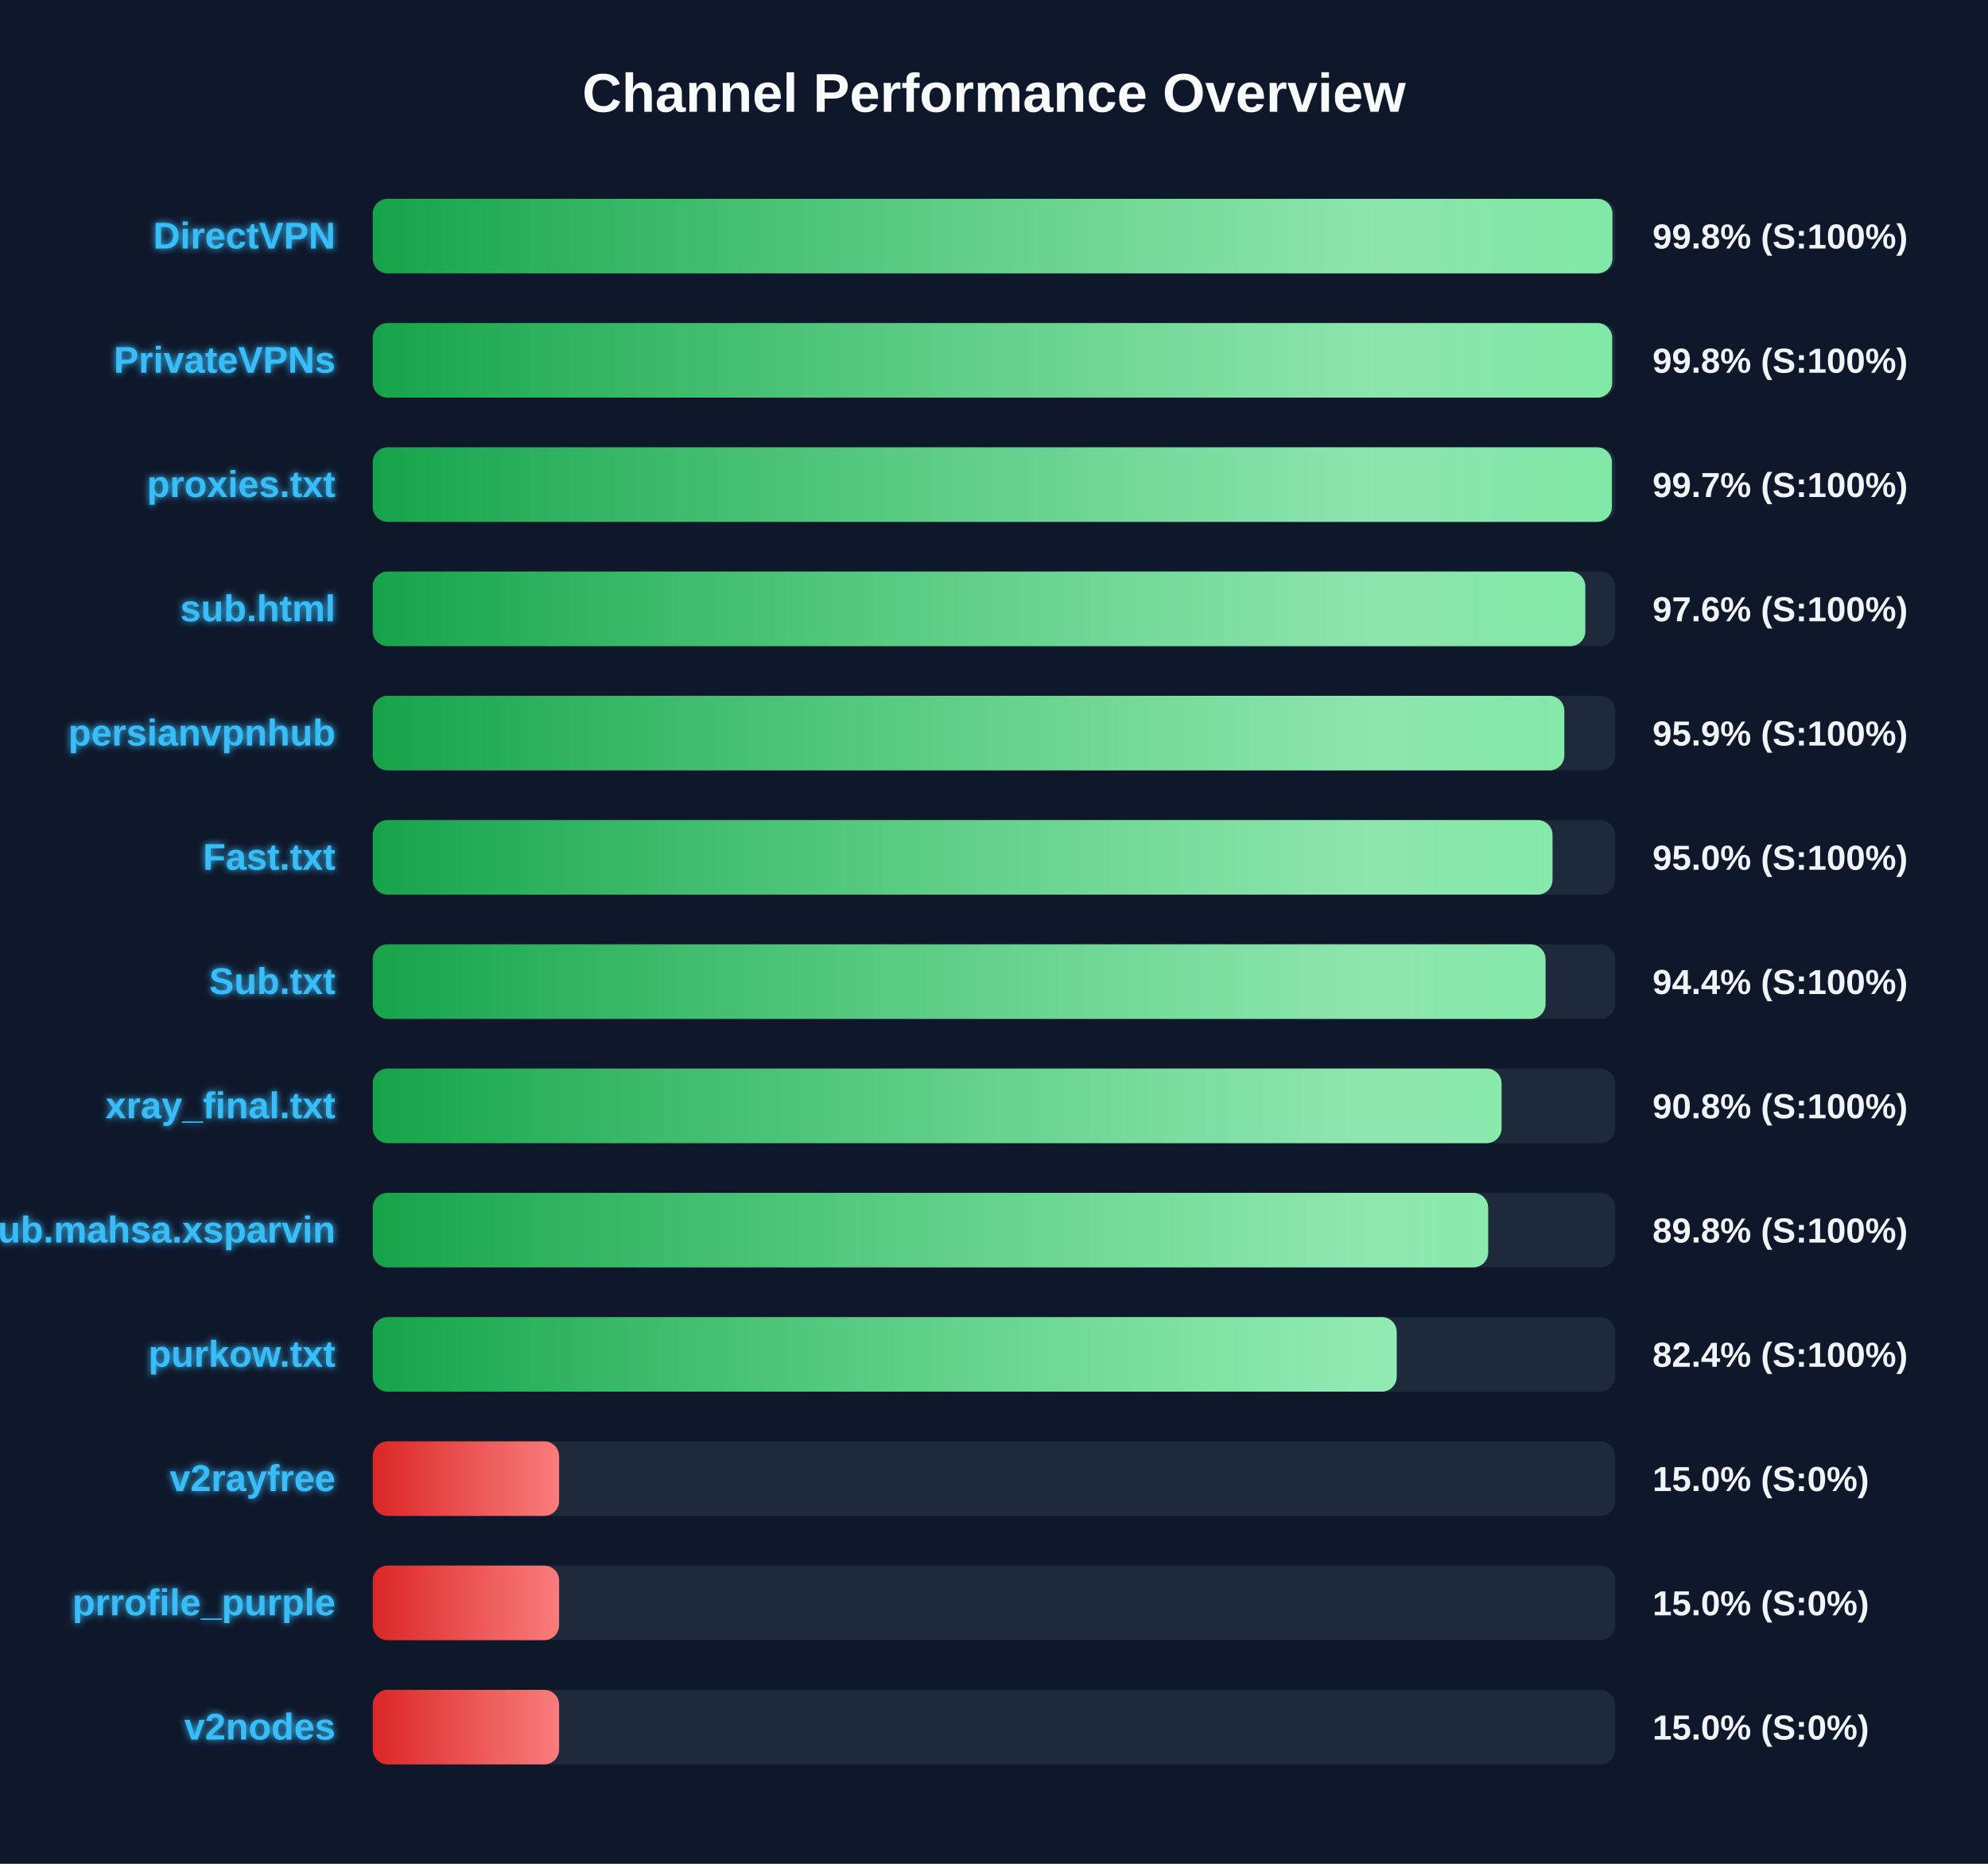
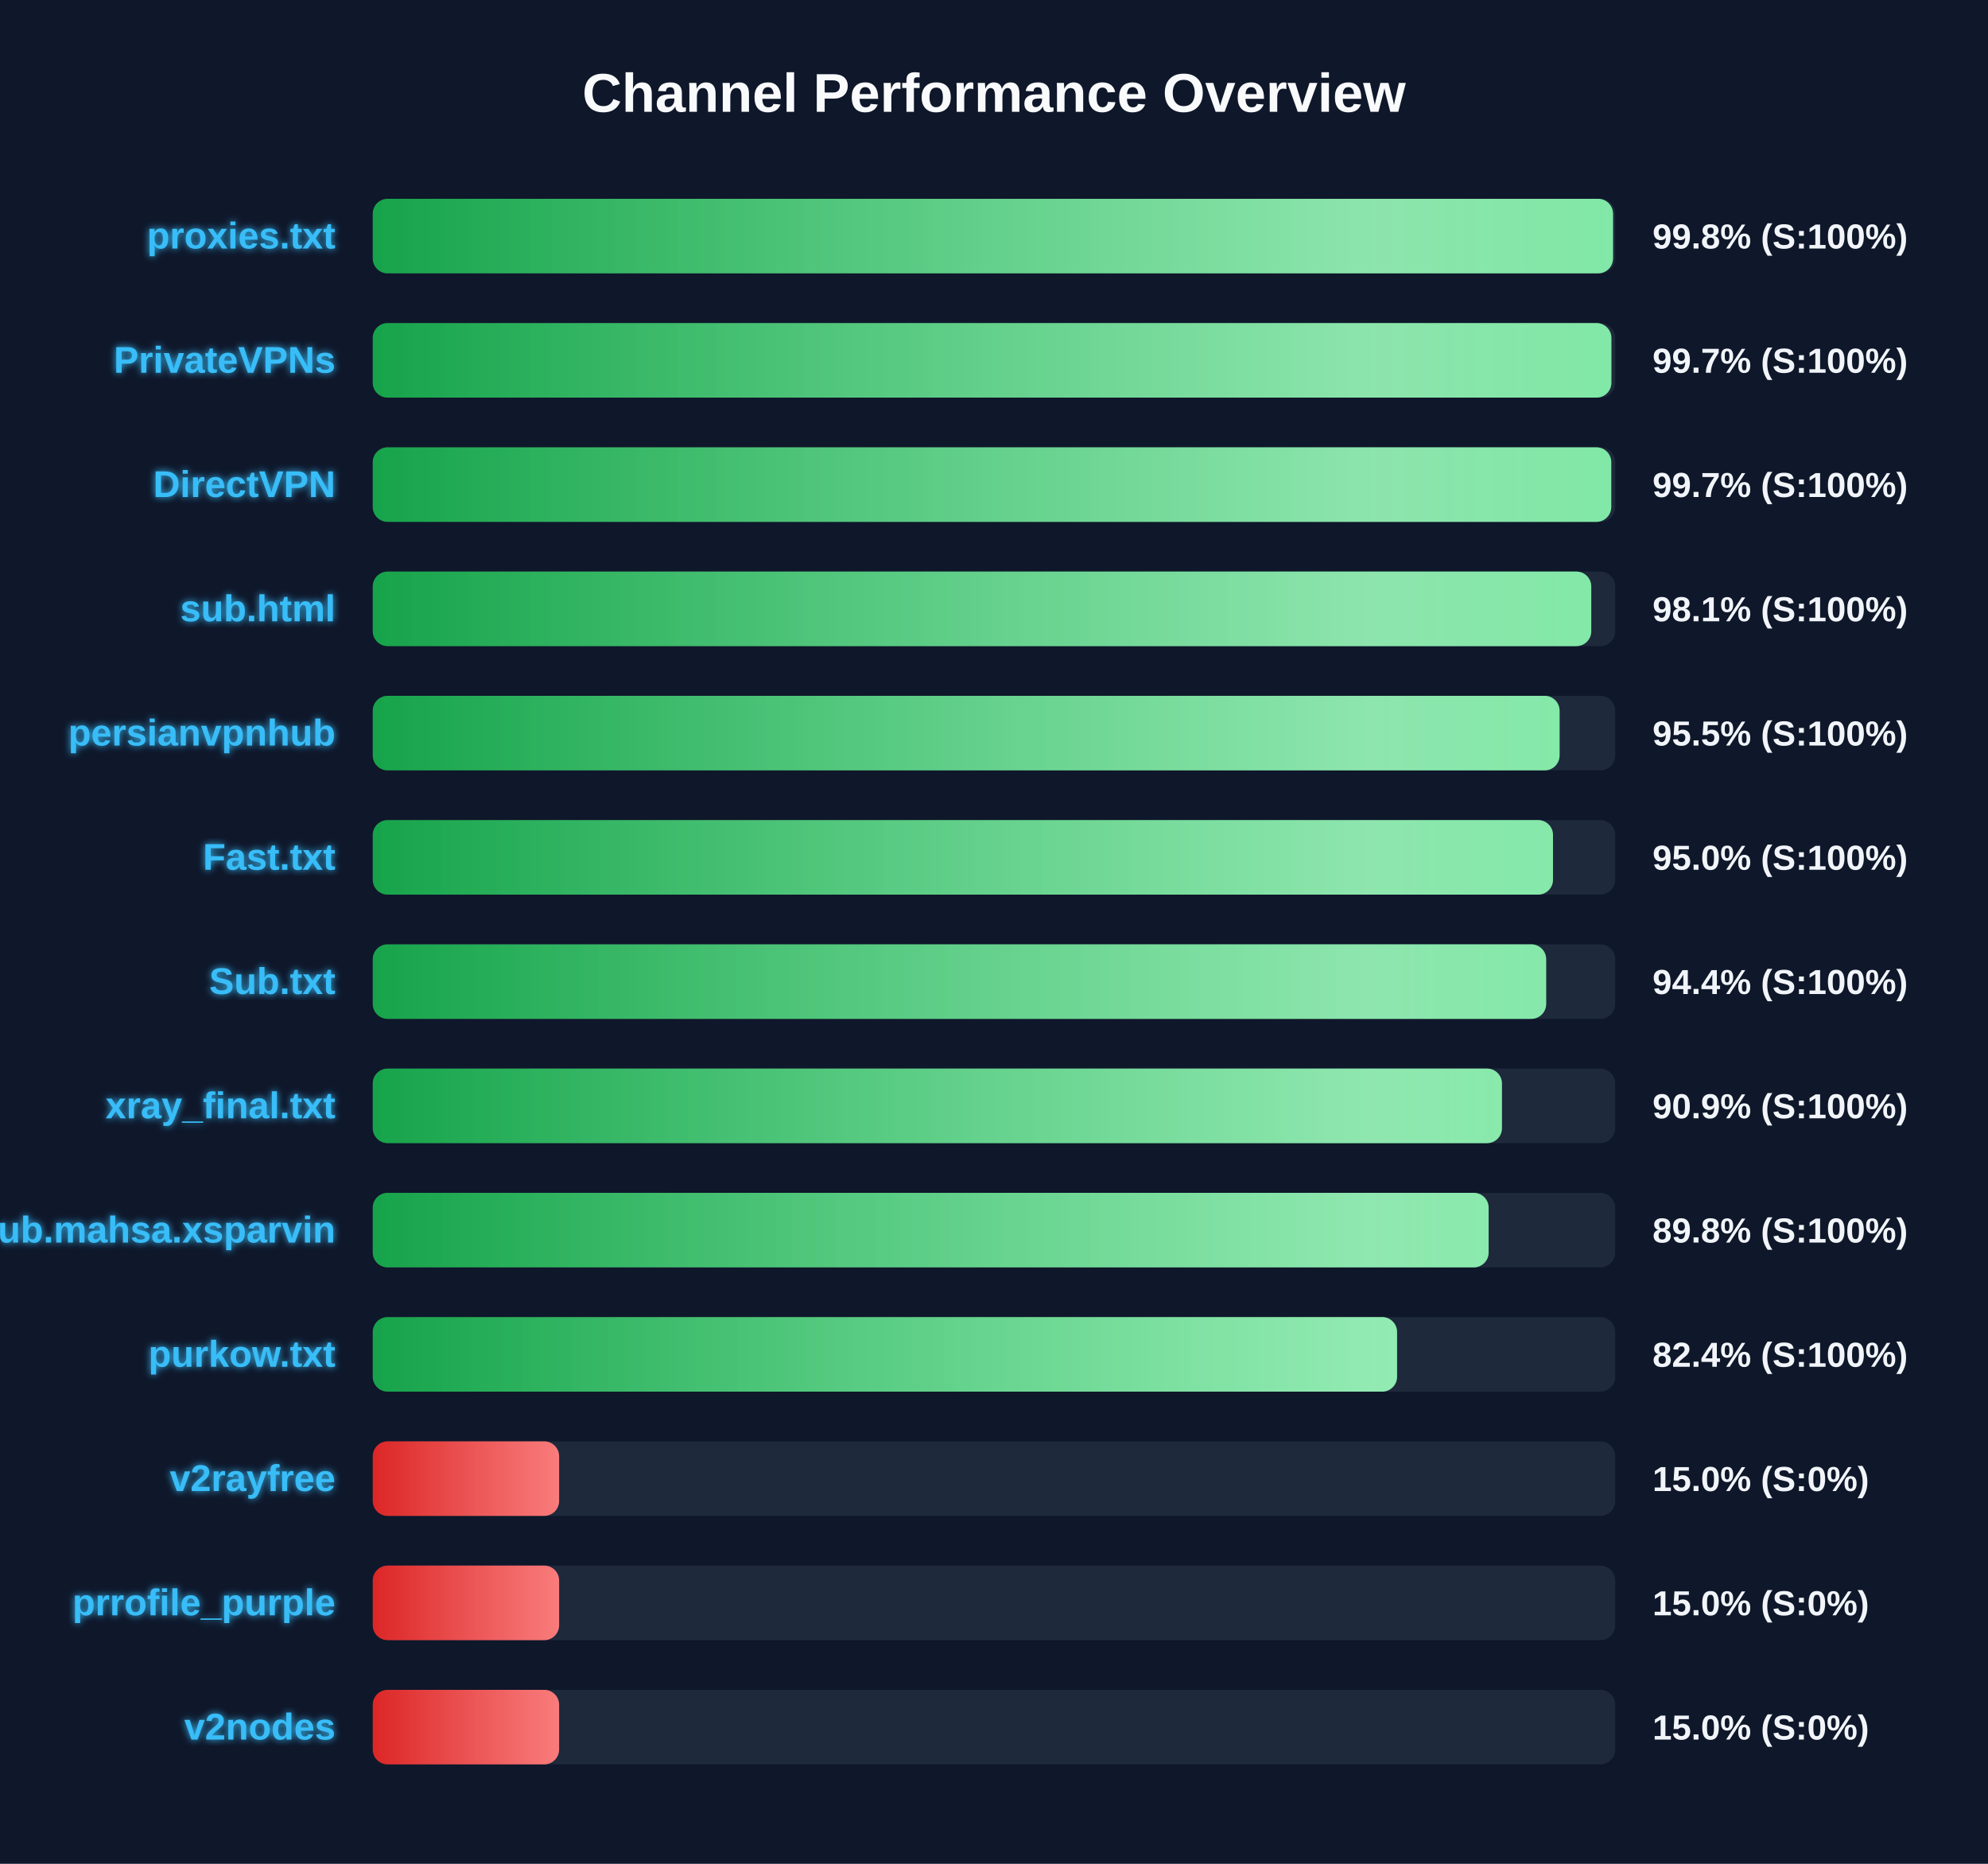
<svg xmlns="http://www.w3.org/2000/svg" width="800" height="750" version="1.1">
  <defs>
    <linearGradient id="grad-green" x1="0%" y1="0%" x2="100%" y2="0%">
      <stop offset="0%" stop-color="#16a34a" />
      <stop offset="100%" stop-color="#4ade80" />
    </linearGradient>
    <linearGradient id="grad-yellow" x1="0%" y1="0%" x2="100%" y2="0%">
      <stop offset="0%" stop-color="#ca8a04" />
      <stop offset="100%" stop-color="#fde047" />
    </linearGradient>
    <linearGradient id="grad-red" x1="0%" y1="0%" x2="100%" y2="0%">
      <stop offset="0%" stop-color="#dc2626" />
      <stop offset="100%" stop-color="#f87171" />
    </linearGradient>
    <linearGradient id="shimmer" x1="0%" y1="0%" x2="100%" y2="0%">
      <stop offset="0%" stop-color="rgba(255,255,255,0)" />
      <stop offset="50%" stop-color="rgba(255,255,255,0.4)" />
      <stop offset="100%" stop-color="rgba(255,255,255,0)" />
    </linearGradient>
    <filter id="glow" x="-20%" y="-20%" width="140%" height="140%">
      <feGaussianBlur stdDeviation="1.5" result="blur" />
      <feComposite in="SourceGraphic" in2="blur" operator="over" />
    </filter>
  </defs>
  <style>
        .bg-rect { fill: #0f172a; }
        .title { font: bold 22px 'Segoe UI', Arial, sans-serif; fill: #f8fafc; }
        .row { font: bold 15px 'Segoe UI', Arial, sans-serif; fill: #38bdf8; filter: url(#glow); }
        .score { font: bold 14px 'Segoe UI', Arial, sans-serif; fill: #f1f5f9; }
        @keyframes shimmer-anim {
            0% { transform: translateX(-100%); }
            100% { transform: translateX(200%); }
        }
        .shimmer-rect {
            animation: shimmer-anim 2.5s infinite linear;
        }
    </style>
  <rect width="100%" height="100%" class="bg-rect" />
  <text x="400" y="45" text-anchor="middle" class="title">Channel Performance Overview</text>
  <rect x="150" y="80" width="500" height="30" fill="#1e293b" rx="6" />
  <clipPath id="clip-0">
-     <rect x="150" y="80" width="498.85" height="30" rx="6" />
+     <rect x="150" y="80" width="499.1" height="30" rx="6" />
  </clipPath>
-   <rect x="150" y="80" width="498.85" height="30" fill="url(#grad-green)" rx="6" />
+   <rect x="150" y="80" width="499.1" height="30" fill="url(#grad-green)" rx="6" />
  <g clip-path="url(#clip-0)">
    <rect x="150" y="80" width="100%" height="30" fill="url(#shimmer)" class="shimmer-rect" />
  </g>
-   <text x="135" y="100" text-anchor="end" class="row">DirectVPN</text>
+   <text x="135" y="100" text-anchor="end" class="row">proxies.txt</text>
  <text x="665" y="100" text-anchor="start" class="score">99.8% (S:100%)</text>
  <rect x="150" y="130" width="500" height="30" fill="#1e293b" rx="6" />
  <clipPath id="clip-1">
-     <rect x="150" y="130" width="498.75" height="30" rx="6" />
+     <rect x="150" y="130" width="498.45" height="30" rx="6" />
  </clipPath>
-   <rect x="150" y="130" width="498.75" height="30" fill="url(#grad-green)" rx="6" />
+   <rect x="150" y="130" width="498.45" height="30" fill="url(#grad-green)" rx="6" />
  <g clip-path="url(#clip-1)">
    <rect x="150" y="130" width="100%" height="30" fill="url(#shimmer)" class="shimmer-rect" />
  </g>
  <text x="135" y="150" text-anchor="end" class="row">PrivateVPNs</text>
-   <text x="665" y="150" text-anchor="start" class="score">99.8% (S:100%)</text>
+   <text x="665" y="150" text-anchor="start" class="score">99.7% (S:100%)</text>
  <rect x="150" y="180" width="500" height="30" fill="#1e293b" rx="6" />
  <clipPath id="clip-2">
-     <rect x="150" y="180" width="498.65" height="30" rx="6" />
+     <rect x="150" y="180" width="498.4" height="30" rx="6" />
  </clipPath>
-   <rect x="150" y="180" width="498.65" height="30" fill="url(#grad-green)" rx="6" />
+   <rect x="150" y="180" width="498.4" height="30" fill="url(#grad-green)" rx="6" />
  <g clip-path="url(#clip-2)">
    <rect x="150" y="180" width="100%" height="30" fill="url(#shimmer)" class="shimmer-rect" />
  </g>
-   <text x="135" y="200" text-anchor="end" class="row">proxies.txt</text>
+   <text x="135" y="200" text-anchor="end" class="row">DirectVPN</text>
  <text x="665" y="200" text-anchor="start" class="score">99.7% (S:100%)</text>
  <rect x="150" y="230" width="500" height="30" fill="#1e293b" rx="6" />
  <clipPath id="clip-3">
-     <rect x="150" y="230" width="487.95" height="30" rx="6" />
+     <rect x="150" y="230" width="490.35" height="30" rx="6" />
  </clipPath>
-   <rect x="150" y="230" width="487.95" height="30" fill="url(#grad-green)" rx="6" />
+   <rect x="150" y="230" width="490.35" height="30" fill="url(#grad-green)" rx="6" />
  <g clip-path="url(#clip-3)">
    <rect x="150" y="230" width="100%" height="30" fill="url(#shimmer)" class="shimmer-rect" />
  </g>
  <text x="135" y="250" text-anchor="end" class="row">sub.html</text>
-   <text x="665" y="250" text-anchor="start" class="score">97.6% (S:100%)</text>
+   <text x="665" y="250" text-anchor="start" class="score">98.1% (S:100%)</text>
  <rect x="150" y="280" width="500" height="30" fill="#1e293b" rx="6" />
  <clipPath id="clip-4">
-     <rect x="150" y="280" width="479.5" height="30" rx="6" />
+     <rect x="150" y="280" width="477.6" height="30" rx="6" />
  </clipPath>
-   <rect x="150" y="280" width="479.5" height="30" fill="url(#grad-green)" rx="6" />
+   <rect x="150" y="280" width="477.6" height="30" fill="url(#grad-green)" rx="6" />
  <g clip-path="url(#clip-4)">
    <rect x="150" y="280" width="100%" height="30" fill="url(#shimmer)" class="shimmer-rect" />
  </g>
  <text x="135" y="300" text-anchor="end" class="row">persianvpnhub</text>
-   <text x="665" y="300" text-anchor="start" class="score">95.9% (S:100%)</text>
+   <text x="665" y="300" text-anchor="start" class="score">95.5% (S:100%)</text>
  <rect x="150" y="330" width="500" height="30" fill="#1e293b" rx="6" />
  <clipPath id="clip-5">
-     <rect x="150" y="330" width="474.75" height="30" rx="6" />
+     <rect x="150" y="330" width="474.95" height="30" rx="6" />
  </clipPath>
-   <rect x="150" y="330" width="474.75" height="30" fill="url(#grad-green)" rx="6" />
+   <rect x="150" y="330" width="474.95" height="30" fill="url(#grad-green)" rx="6" />
  <g clip-path="url(#clip-5)">
    <rect x="150" y="330" width="100%" height="30" fill="url(#shimmer)" class="shimmer-rect" />
  </g>
  <text x="135" y="350" text-anchor="end" class="row">Fast.txt</text>
  <text x="665" y="350" text-anchor="start" class="score">95.0% (S:100%)</text>
  <rect x="150" y="380" width="500" height="30" fill="#1e293b" rx="6" />
  <clipPath id="clip-6">
-     <rect x="150" y="380" width="471.95" height="30" rx="6" />
+     <rect x="150" y="380" width="472.2" height="30" rx="6" />
  </clipPath>
-   <rect x="150" y="380" width="471.95" height="30" fill="url(#grad-green)" rx="6" />
+   <rect x="150" y="380" width="472.2" height="30" fill="url(#grad-green)" rx="6" />
  <g clip-path="url(#clip-6)">
    <rect x="150" y="380" width="100%" height="30" fill="url(#shimmer)" class="shimmer-rect" />
  </g>
  <text x="135" y="400" text-anchor="end" class="row">Sub.txt</text>
  <text x="665" y="400" text-anchor="start" class="score">94.4% (S:100%)</text>
  <rect x="150" y="430" width="500" height="30" fill="#1e293b" rx="6" />
  <clipPath id="clip-7">
-     <rect x="150" y="430" width="454.25" height="30" rx="6" />
+     <rect x="150" y="430" width="454.4" height="30" rx="6" />
  </clipPath>
-   <rect x="150" y="430" width="454.25" height="30" fill="url(#grad-green)" rx="6" />
+   <rect x="150" y="430" width="454.4" height="30" fill="url(#grad-green)" rx="6" />
  <g clip-path="url(#clip-7)">
    <rect x="150" y="430" width="100%" height="30" fill="url(#shimmer)" class="shimmer-rect" />
  </g>
  <text x="135" y="450" text-anchor="end" class="row">xray_final.txt</text>
-   <text x="665" y="450" text-anchor="start" class="score">90.8% (S:100%)</text>
+   <text x="665" y="450" text-anchor="start" class="score">90.9% (S:100%)</text>
  <rect x="150" y="480" width="500" height="30" fill="#1e293b" rx="6" />
  <clipPath id="clip-8">
-     <rect x="150" y="480" width="448.85" height="30" rx="6" />
+     <rect x="150" y="480" width="449.05" height="30" rx="6" />
  </clipPath>
-   <rect x="150" y="480" width="448.85" height="30" fill="url(#grad-green)" rx="6" />
+   <rect x="150" y="480" width="449.05" height="30" fill="url(#grad-green)" rx="6" />
  <g clip-path="url(#clip-8)">
    <rect x="150" y="480" width="100%" height="30" fill="url(#shimmer)" class="shimmer-rect" />
  </g>
  <text x="135" y="500" text-anchor="end" class="row">Sub.mahsa.xsparvin</text>
  <text x="665" y="500" text-anchor="start" class="score">89.8% (S:100%)</text>
  <rect x="150" y="530" width="500" height="30" fill="#1e293b" rx="6" />
  <clipPath id="clip-9">
-     <rect x="150" y="530" width="412.05" height="30" rx="6" />
+     <rect x="150" y="530" width="412.2" height="30" rx="6" />
  </clipPath>
-   <rect x="150" y="530" width="412.05" height="30" fill="url(#grad-green)" rx="6" />
+   <rect x="150" y="530" width="412.2" height="30" fill="url(#grad-green)" rx="6" />
  <g clip-path="url(#clip-9)">
    <rect x="150" y="530" width="100%" height="30" fill="url(#shimmer)" class="shimmer-rect" />
  </g>
  <text x="135" y="550" text-anchor="end" class="row">purkow.txt</text>
  <text x="665" y="550" text-anchor="start" class="score">82.4% (S:100%)</text>
  <rect x="150" y="580" width="500" height="30" fill="#1e293b" rx="6" />
  <clipPath id="clip-10">
    <rect x="150" y="580" width="75.0" height="30" rx="6" />
  </clipPath>
  <rect x="150" y="580" width="75.0" height="30" fill="url(#grad-red)" rx="6" />
  <g clip-path="url(#clip-10)">
    <rect x="150" y="580" width="100%" height="30" fill="url(#shimmer)" class="shimmer-rect" />
  </g>
  <text x="135" y="600" text-anchor="end" class="row">v2rayfree</text>
  <text x="665" y="600" text-anchor="start" class="score">15.0% (S:0%)</text>
  <rect x="150" y="630" width="500" height="30" fill="#1e293b" rx="6" />
  <clipPath id="clip-11">
    <rect x="150" y="630" width="75.0" height="30" rx="6" />
  </clipPath>
  <rect x="150" y="630" width="75.0" height="30" fill="url(#grad-red)" rx="6" />
  <g clip-path="url(#clip-11)">
    <rect x="150" y="630" width="100%" height="30" fill="url(#shimmer)" class="shimmer-rect" />
  </g>
  <text x="135" y="650" text-anchor="end" class="row">prrofile_purple</text>
  <text x="665" y="650" text-anchor="start" class="score">15.0% (S:0%)</text>
  <rect x="150" y="680" width="500" height="30" fill="#1e293b" rx="6" />
  <clipPath id="clip-12">
    <rect x="150" y="680" width="75.0" height="30" rx="6" />
  </clipPath>
  <rect x="150" y="680" width="75.0" height="30" fill="url(#grad-red)" rx="6" />
  <g clip-path="url(#clip-12)">
    <rect x="150" y="680" width="100%" height="30" fill="url(#shimmer)" class="shimmer-rect" />
  </g>
  <text x="135" y="700" text-anchor="end" class="row">v2nodes</text>
  <text x="665" y="700" text-anchor="start" class="score">15.0% (S:0%)</text>
</svg>
